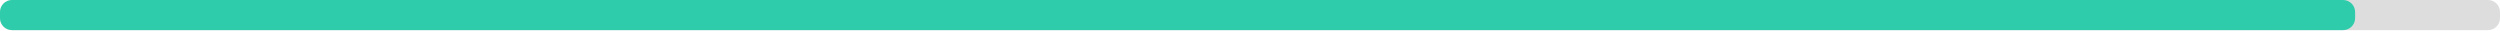
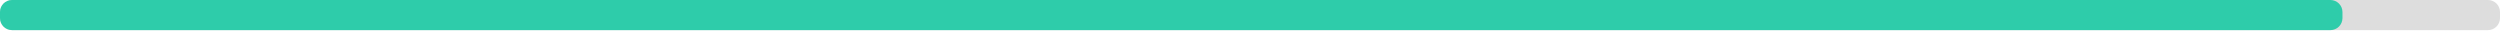
<svg xmlns="http://www.w3.org/2000/svg" width="830" height="10">
  <g>
    <rect style="fill: #ddd;" height="10" width="830" rx="4" y="0" x="0" />
-     <rect style="fill: #2eccaa;" height="10" width="781.9" rx="4" y="0" x="0" />
+     <rect style="fill: #2eccaa;" height="10" width="777.7" rx="4" y="0" x="0" />
  </g>
</svg>
